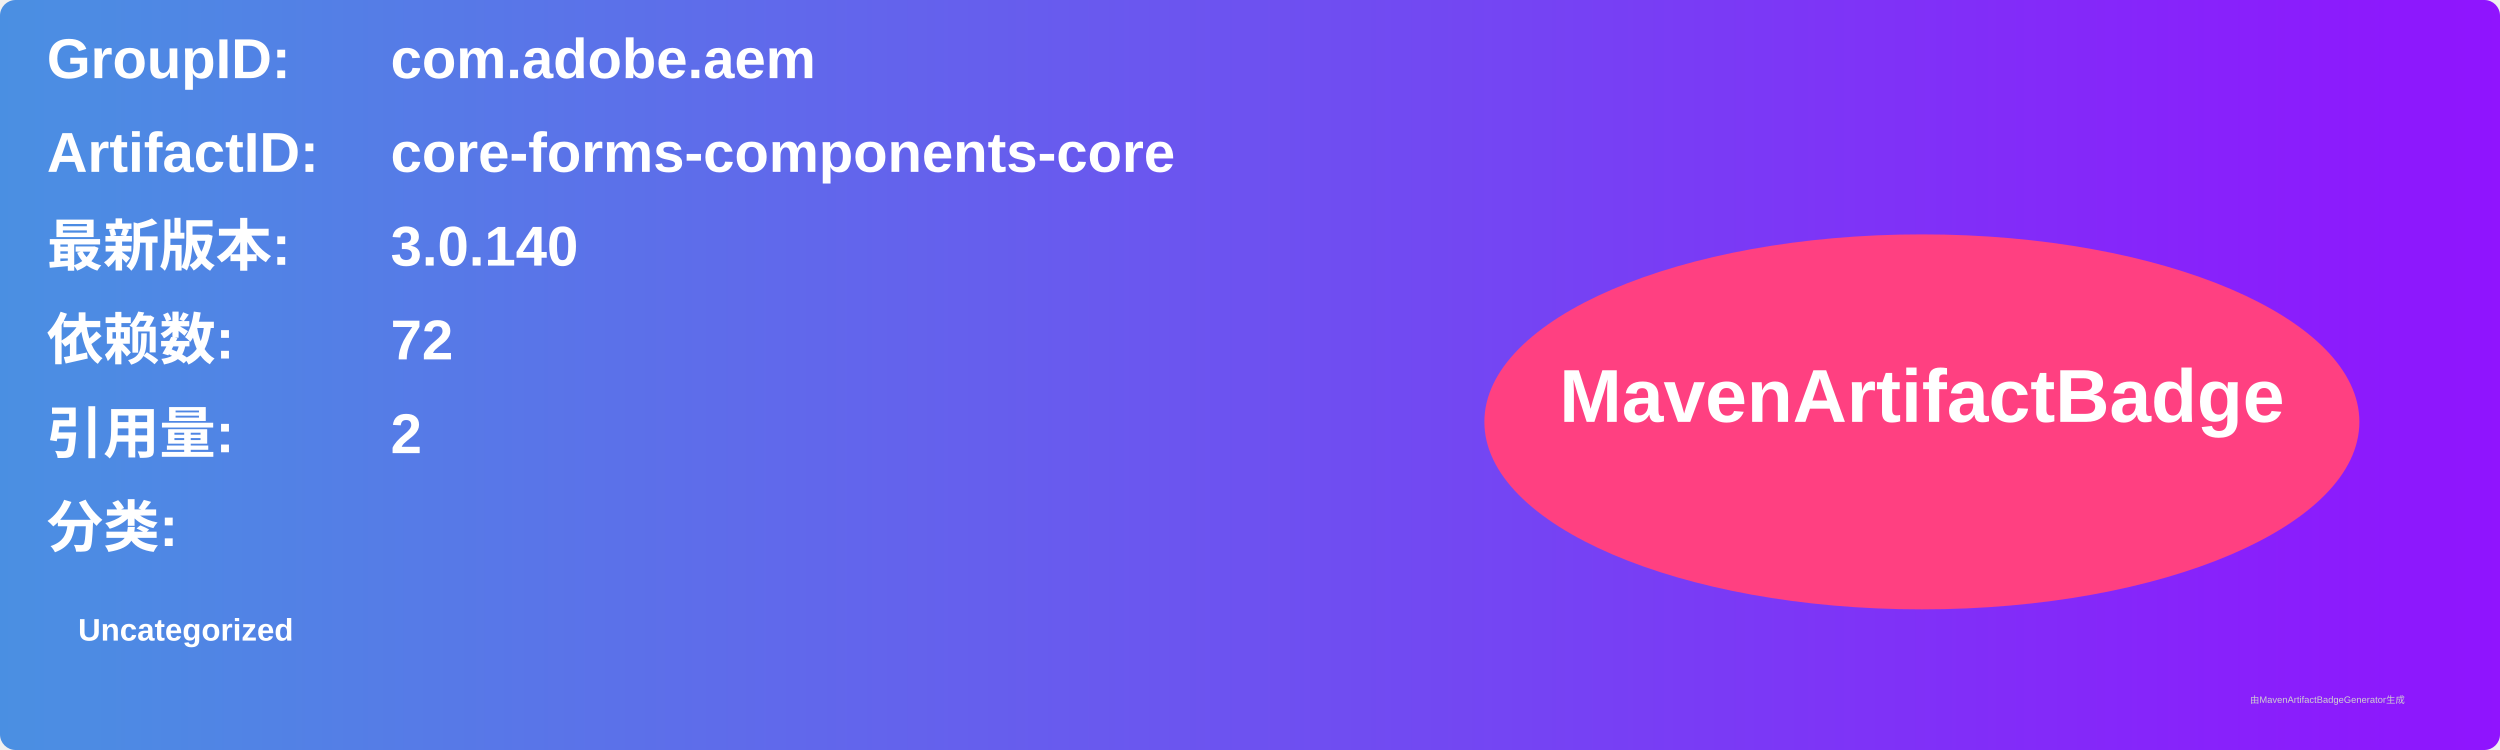
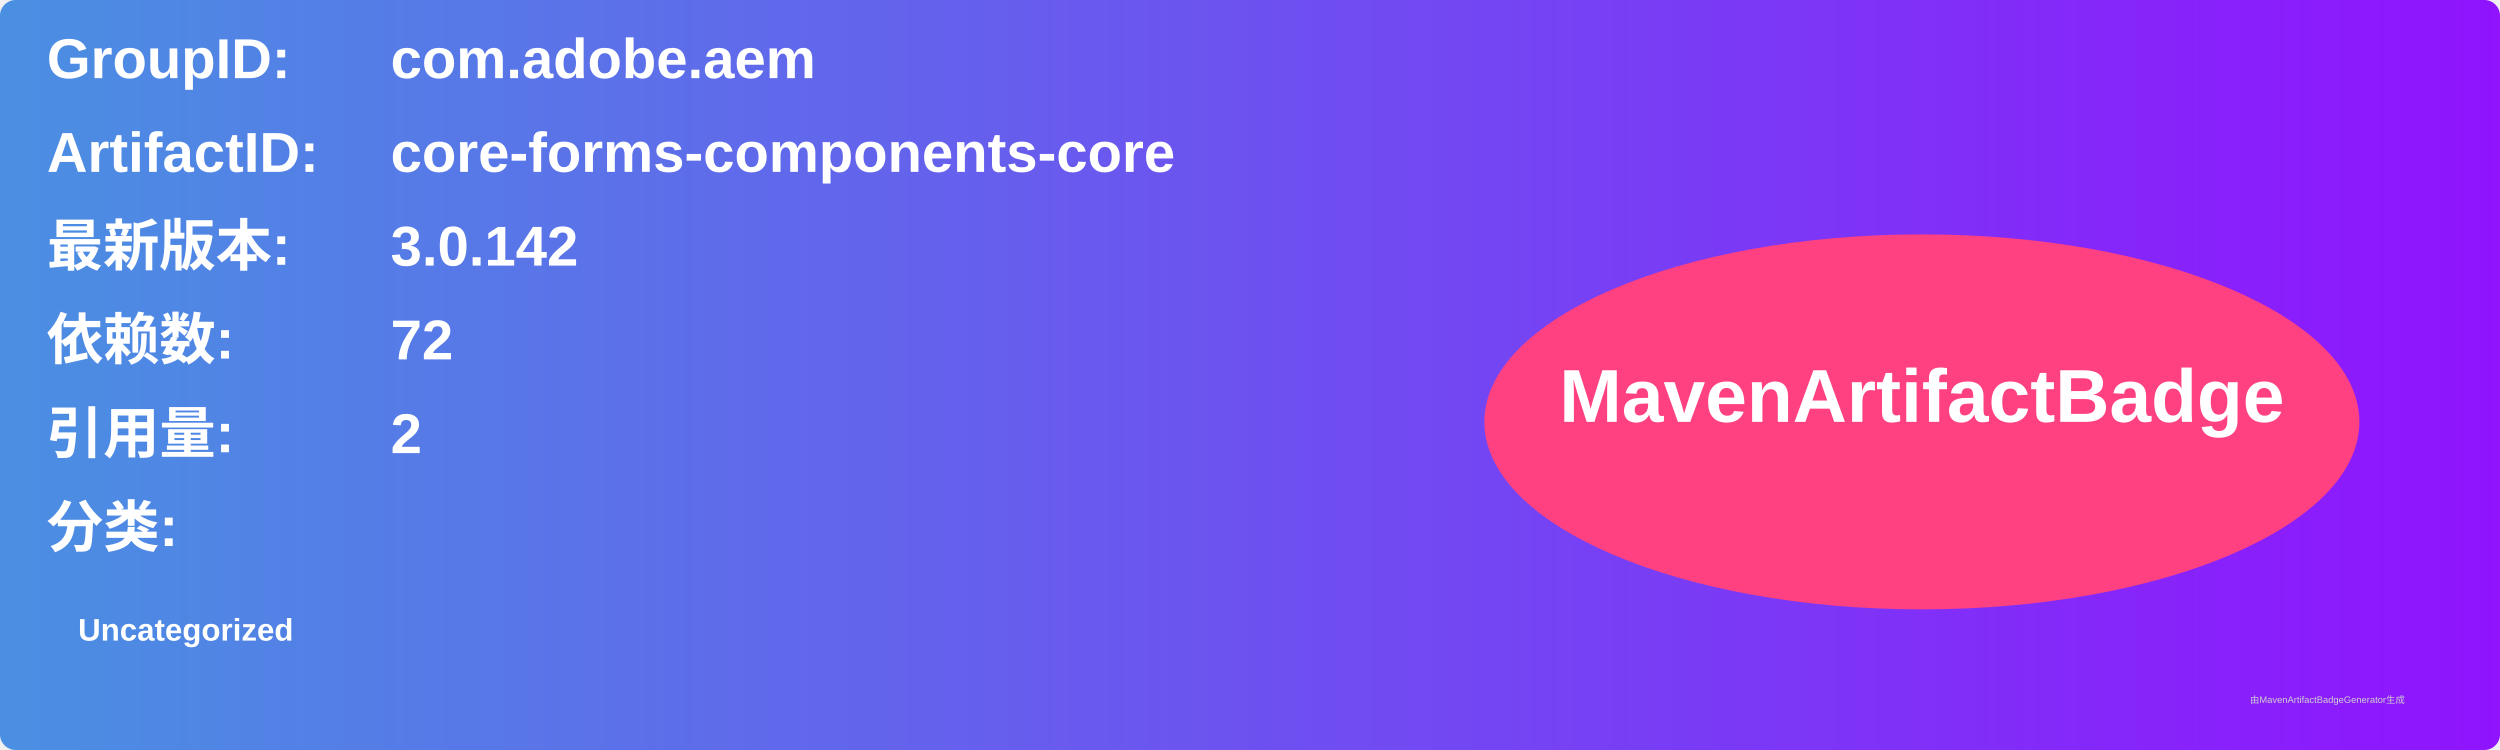
<svg xmlns="http://www.w3.org/2000/svg" width="800" height="240" viewBox="0 0 800 240">
  <linearGradient id="grad" x1="0%" y1="0%" x2="100%" y2="0%">
    <stop offset="0%" stop-color="#4a90e2" />
    <stop offset="100%" stop-color="#9013fe" />
  </linearGradient>
  <rect width="100%" height="100%" rx="5" ry="5" fill="url(#grad)" />
  <g transform="translate(15, 15)">
    <text x="0" y="10" font-family="Arial" font-size="18" fill="white" font-weight="bold" width="260">GroupID:</text>
    <text x="110" y="10" font-family="Arial" font-size="18" fill="white" font-weight="bold" width="460">com.adobe.aem</text>
    <text x="0" y="40" font-family="Arial" font-size="18" fill="white" font-weight="bold" width="260">ArtifactID:</text>
    <text x="110" y="40" font-family="Arial" font-size="18" fill="white" font-weight="bold" width="460">core-forms-components-core</text>
    <text x="0" y="70" font-family="Arial" font-size="18" fill="white" font-weight="bold">最新版本:</text>
    <text x="110" y="70" font-family="Arial" font-size="18" fill="white" font-weight="bold">
-       <tspan font-weight="bold">3.0.140</tspan>
+       <tspan font-weight="bold">3.0.142</tspan>
    </text>
    <text x="0" y="100" font-family="Arial" font-size="18" fill="white" font-weight="bold">依赖数: </text>
    <text x="110" y="100" font-family="Arial" font-size="18" fill="white">
      <tspan font-weight="bold">72</tspan>
    </text>
    <text x="0" y="130" font-family="Arial" font-size="18" fill="white" font-weight="bold">引用量: </text>
    <text x="110" y="130" font-family="Arial" font-size="18" fill="white">
      <tspan font-weight="bold">2</tspan>
    </text>
    <text x="0" y="160" font-family="Arial" font-size="18" fill="white" font-weight="bold">分类:</text>
    <text x="10" y="190" font-family="Arial" font-size="10" fill="white">
      <tspan font-weight="bold">Uncategorized</tspan>
    </text>
    <ellipse cx="600" cy="120" rx="140" ry="60" fill="#ff4081" />
    <text x="600" y="120" text-anchor="middle" font-family="Arial" font-size="24" fill="white" font-weight="bold">MavenArtifactBadge</text>
  </g>
  <text x="720" y="225" font-family="Arial" font-size="3" fill="#d0d0d0">由MavenArtifactBadgeGenerator生成</text>
</svg>
